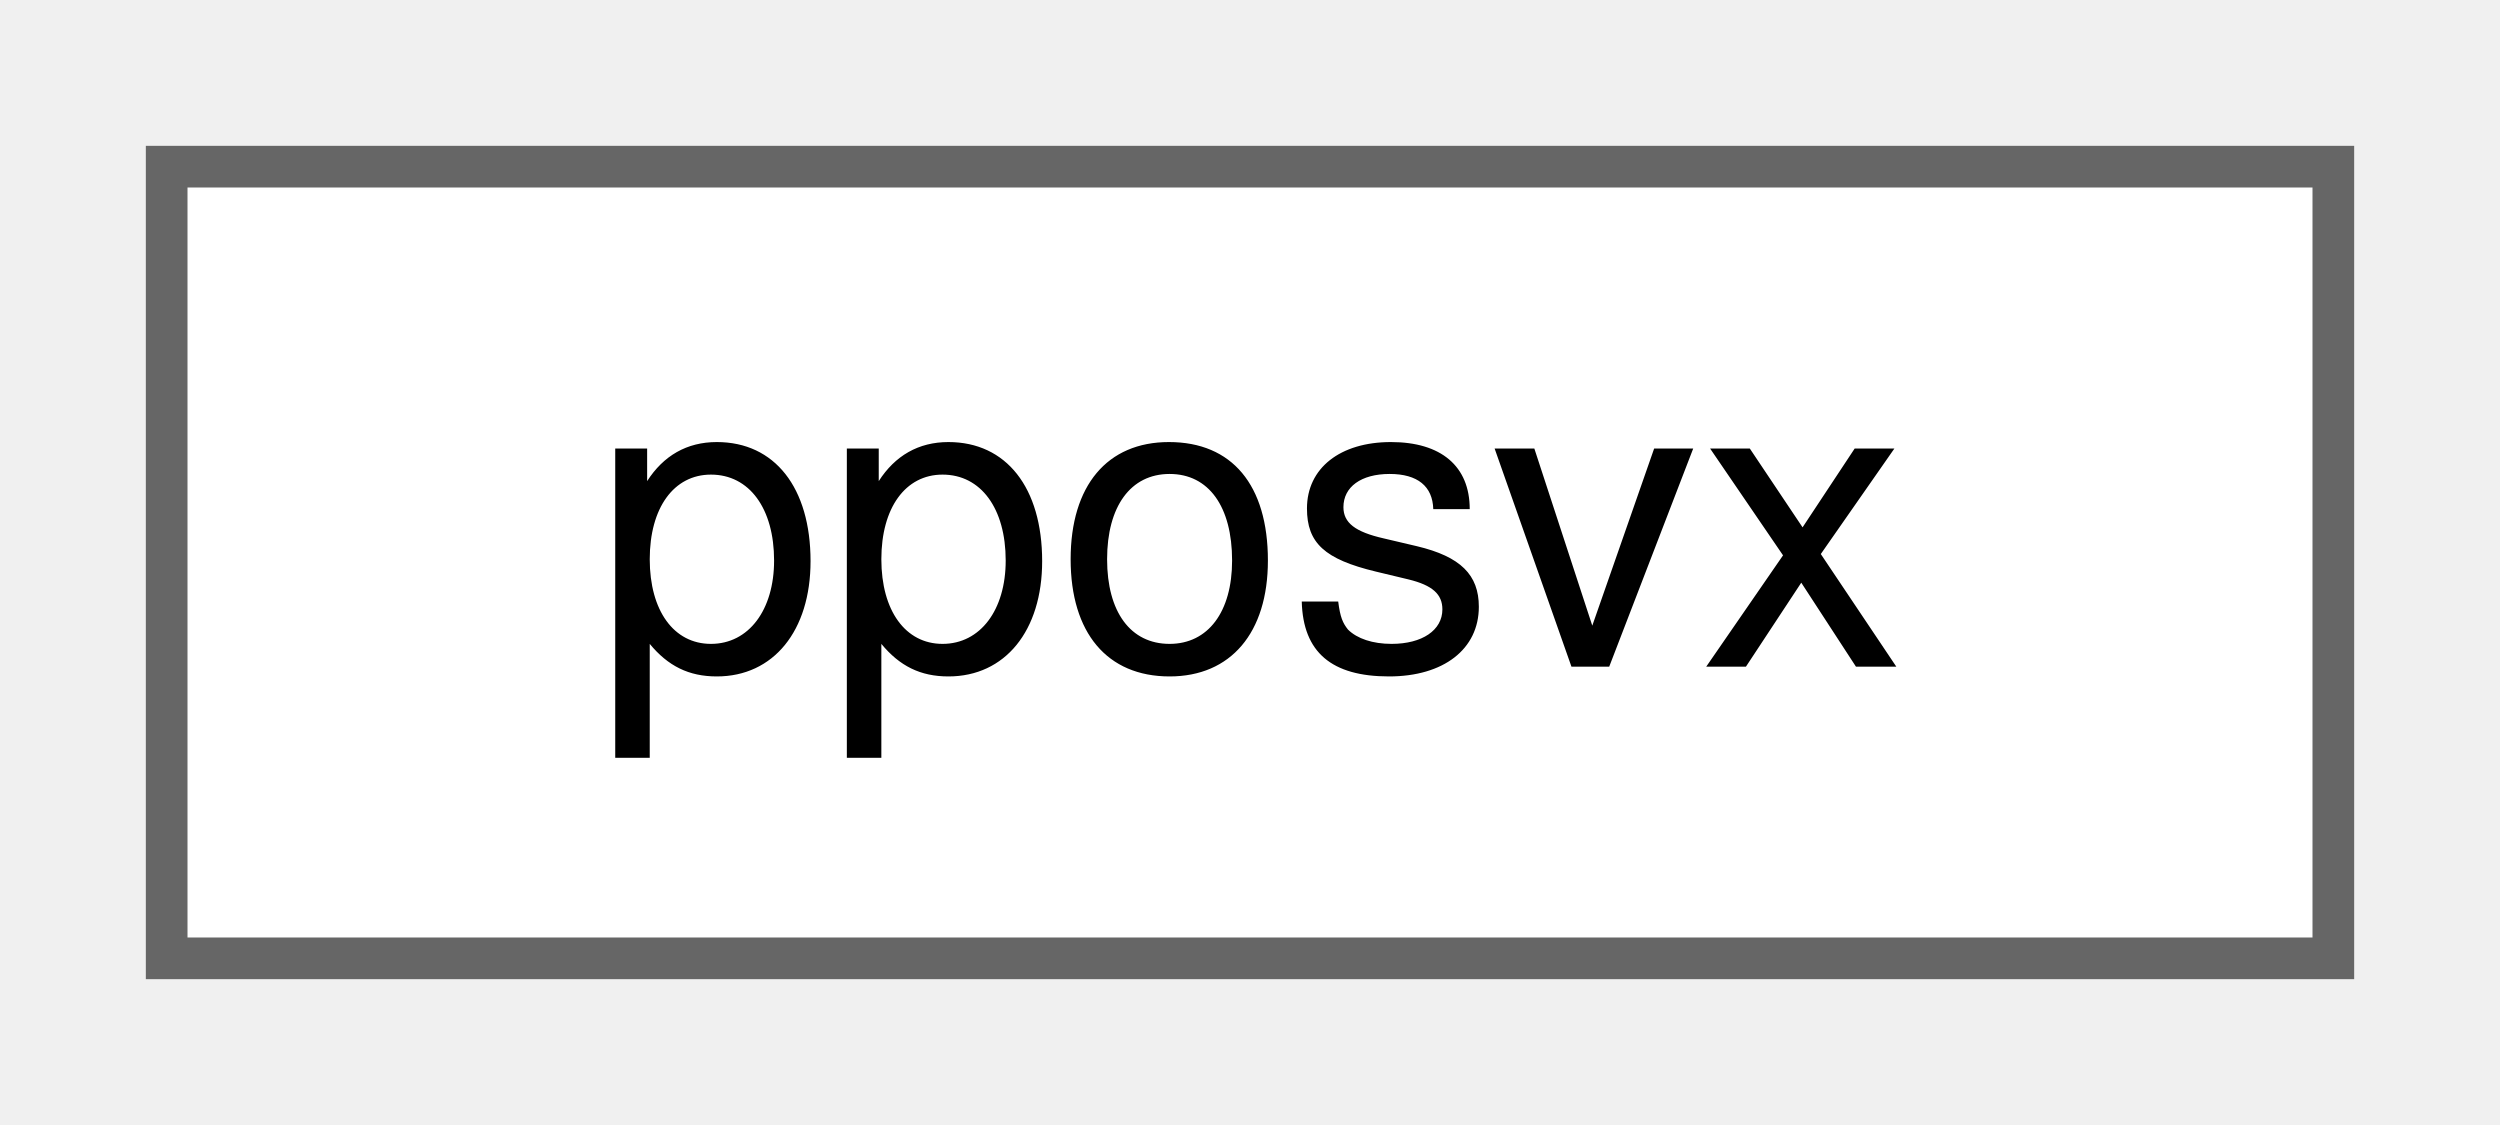
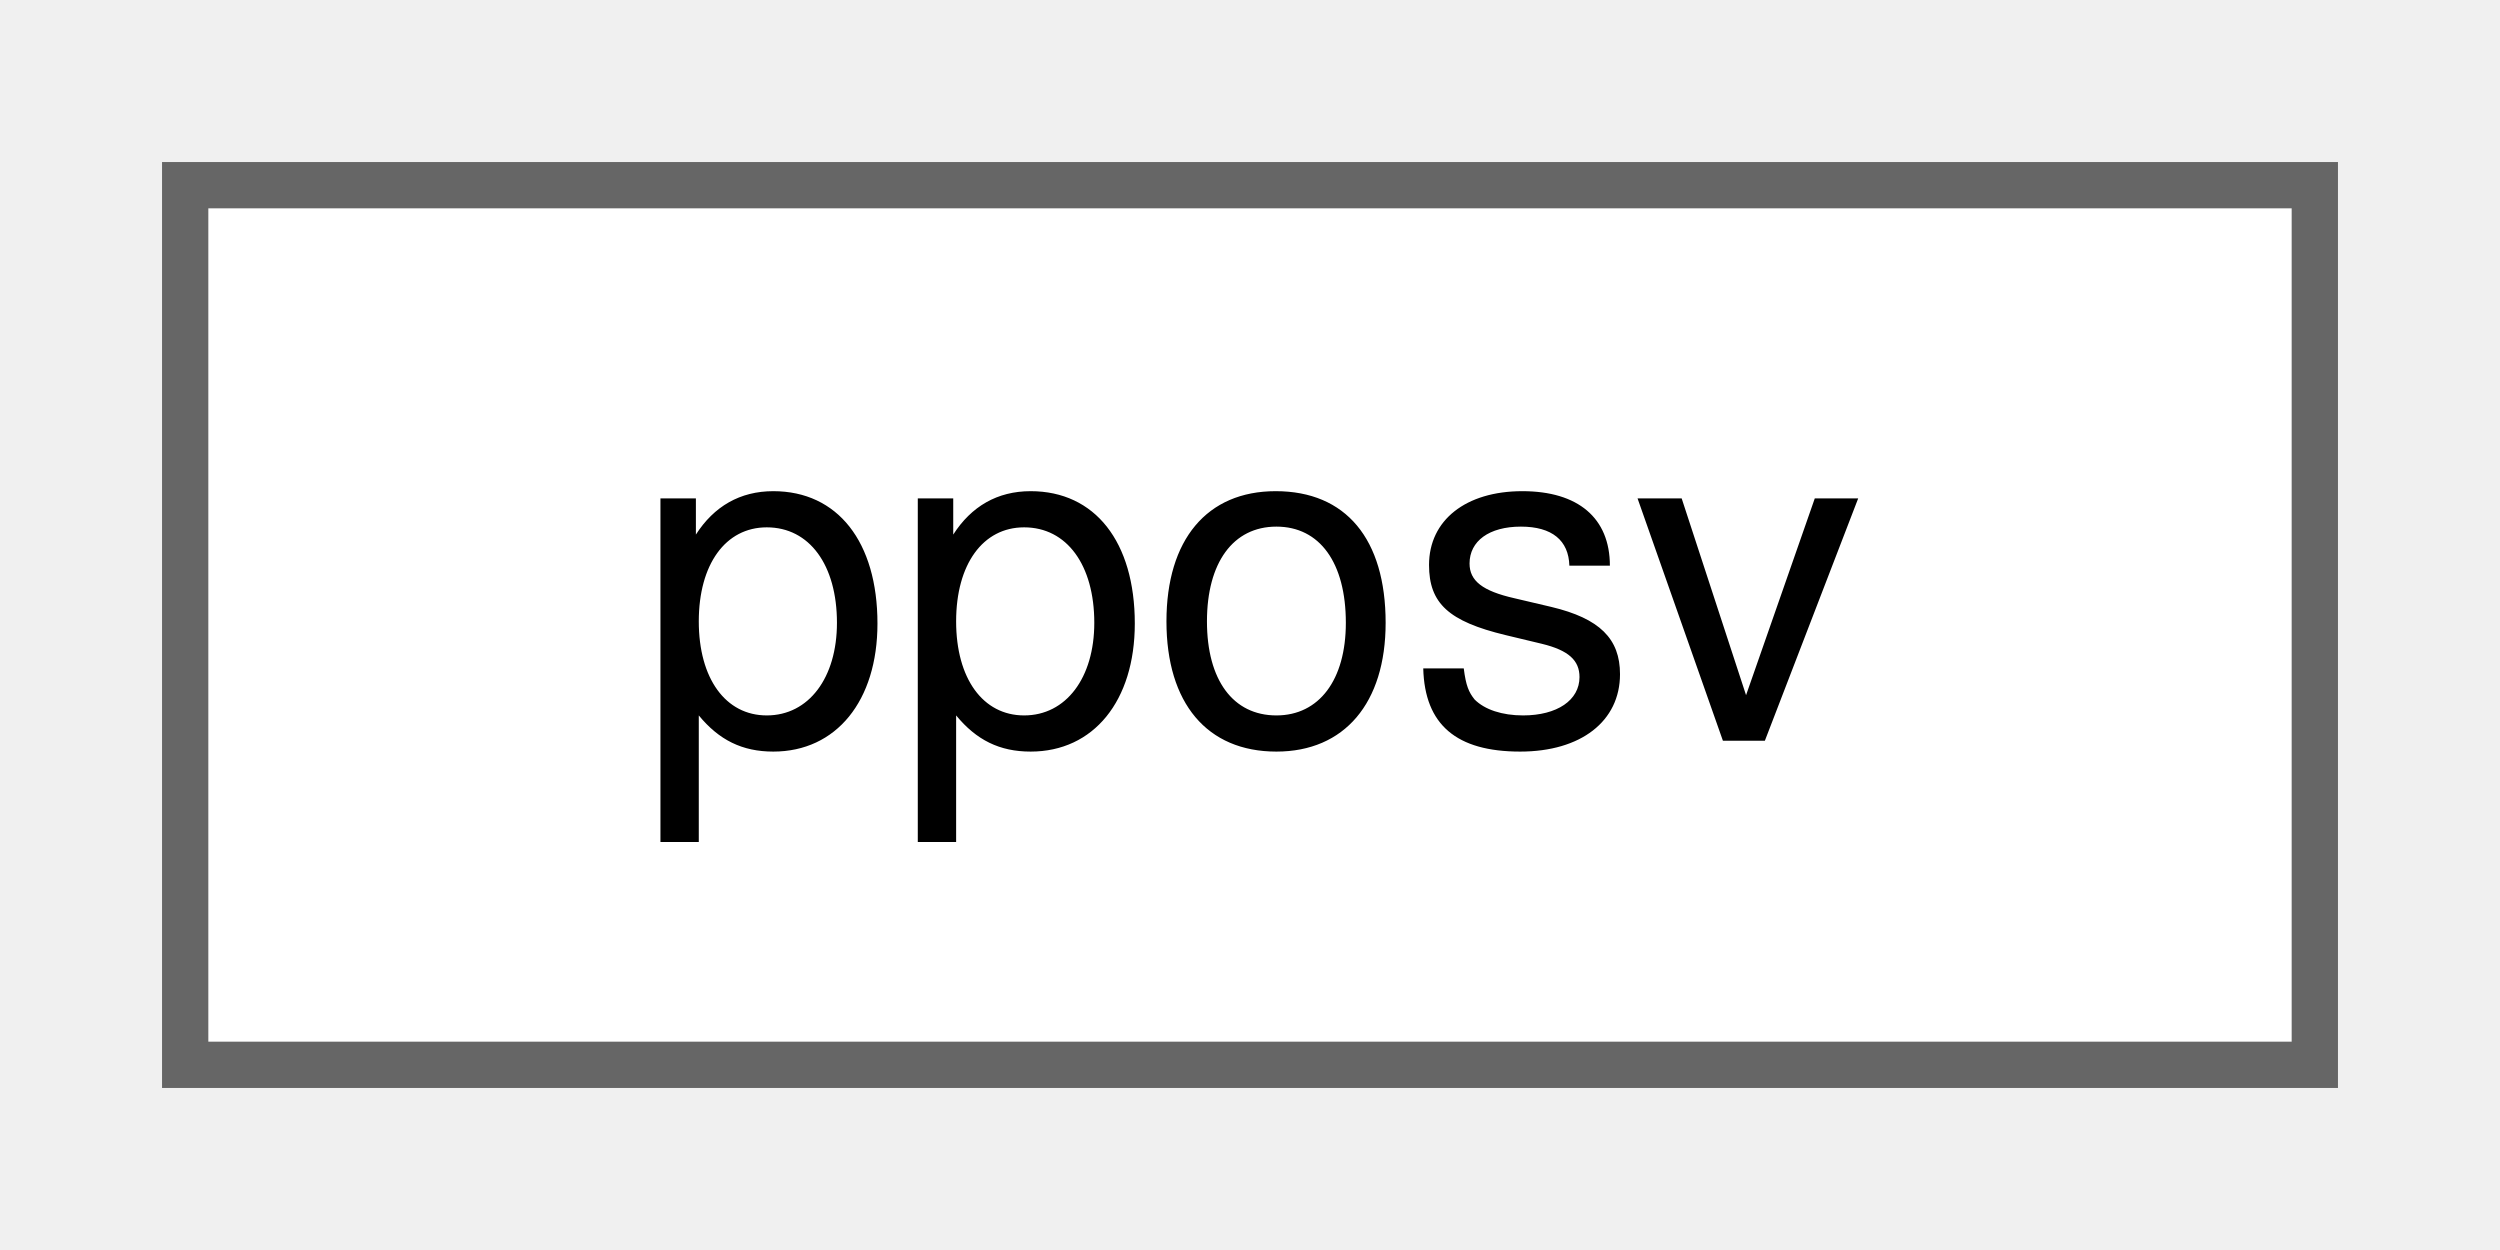
- <svg xmlns="http://www.w3.org/2000/svg" xmlns:xlink="http://www.w3.org/1999/xlink" width="60pt" height="27pt" viewBox="0.00 0.00 60.00 27.00">
+ <svg xmlns="http://www.w3.org/2000/svg" xmlns:xlink="http://www.w3.org/1999/xlink" width="54pt" height="27pt" viewBox="0.00 0.00 54.00 27.00">
  <g id="graph0" class="graph" transform="scale(1 1) rotate(0) translate(4 23)">
    <g id="Node000000" class="node">
      <g id="a_Node000000">
-         <a xlink:href="d4/d47/classpposvx.html" target="_top" xlink:title="Solver for general full symmetric positive definite matrices (expert driver).">
-           <polygon fill="white" stroke="#666666" points="52,-19 0,-19 0,0 52,0 52,-19" />
-           <text text-anchor="middle" x="26" y="-7" font-family="Helvetica,sans-Serif" font-size="10.00">pposvx</text>
+         <a xlink:href="db/db1/classpposv.html" target="_top" xlink:title="Solver for general full symmetric positive definite matrices.">
+           <polygon fill="white" stroke="#666666" points="46,-19 0,-19 0,0 46,0 46,-19" />
+           <text text-anchor="middle" x="23" y="-7" font-family="Helvetica,sans-Serif" font-size="10.00">pposv</text>
        </a>
      </g>
    </g>
  </g>
</svg>
